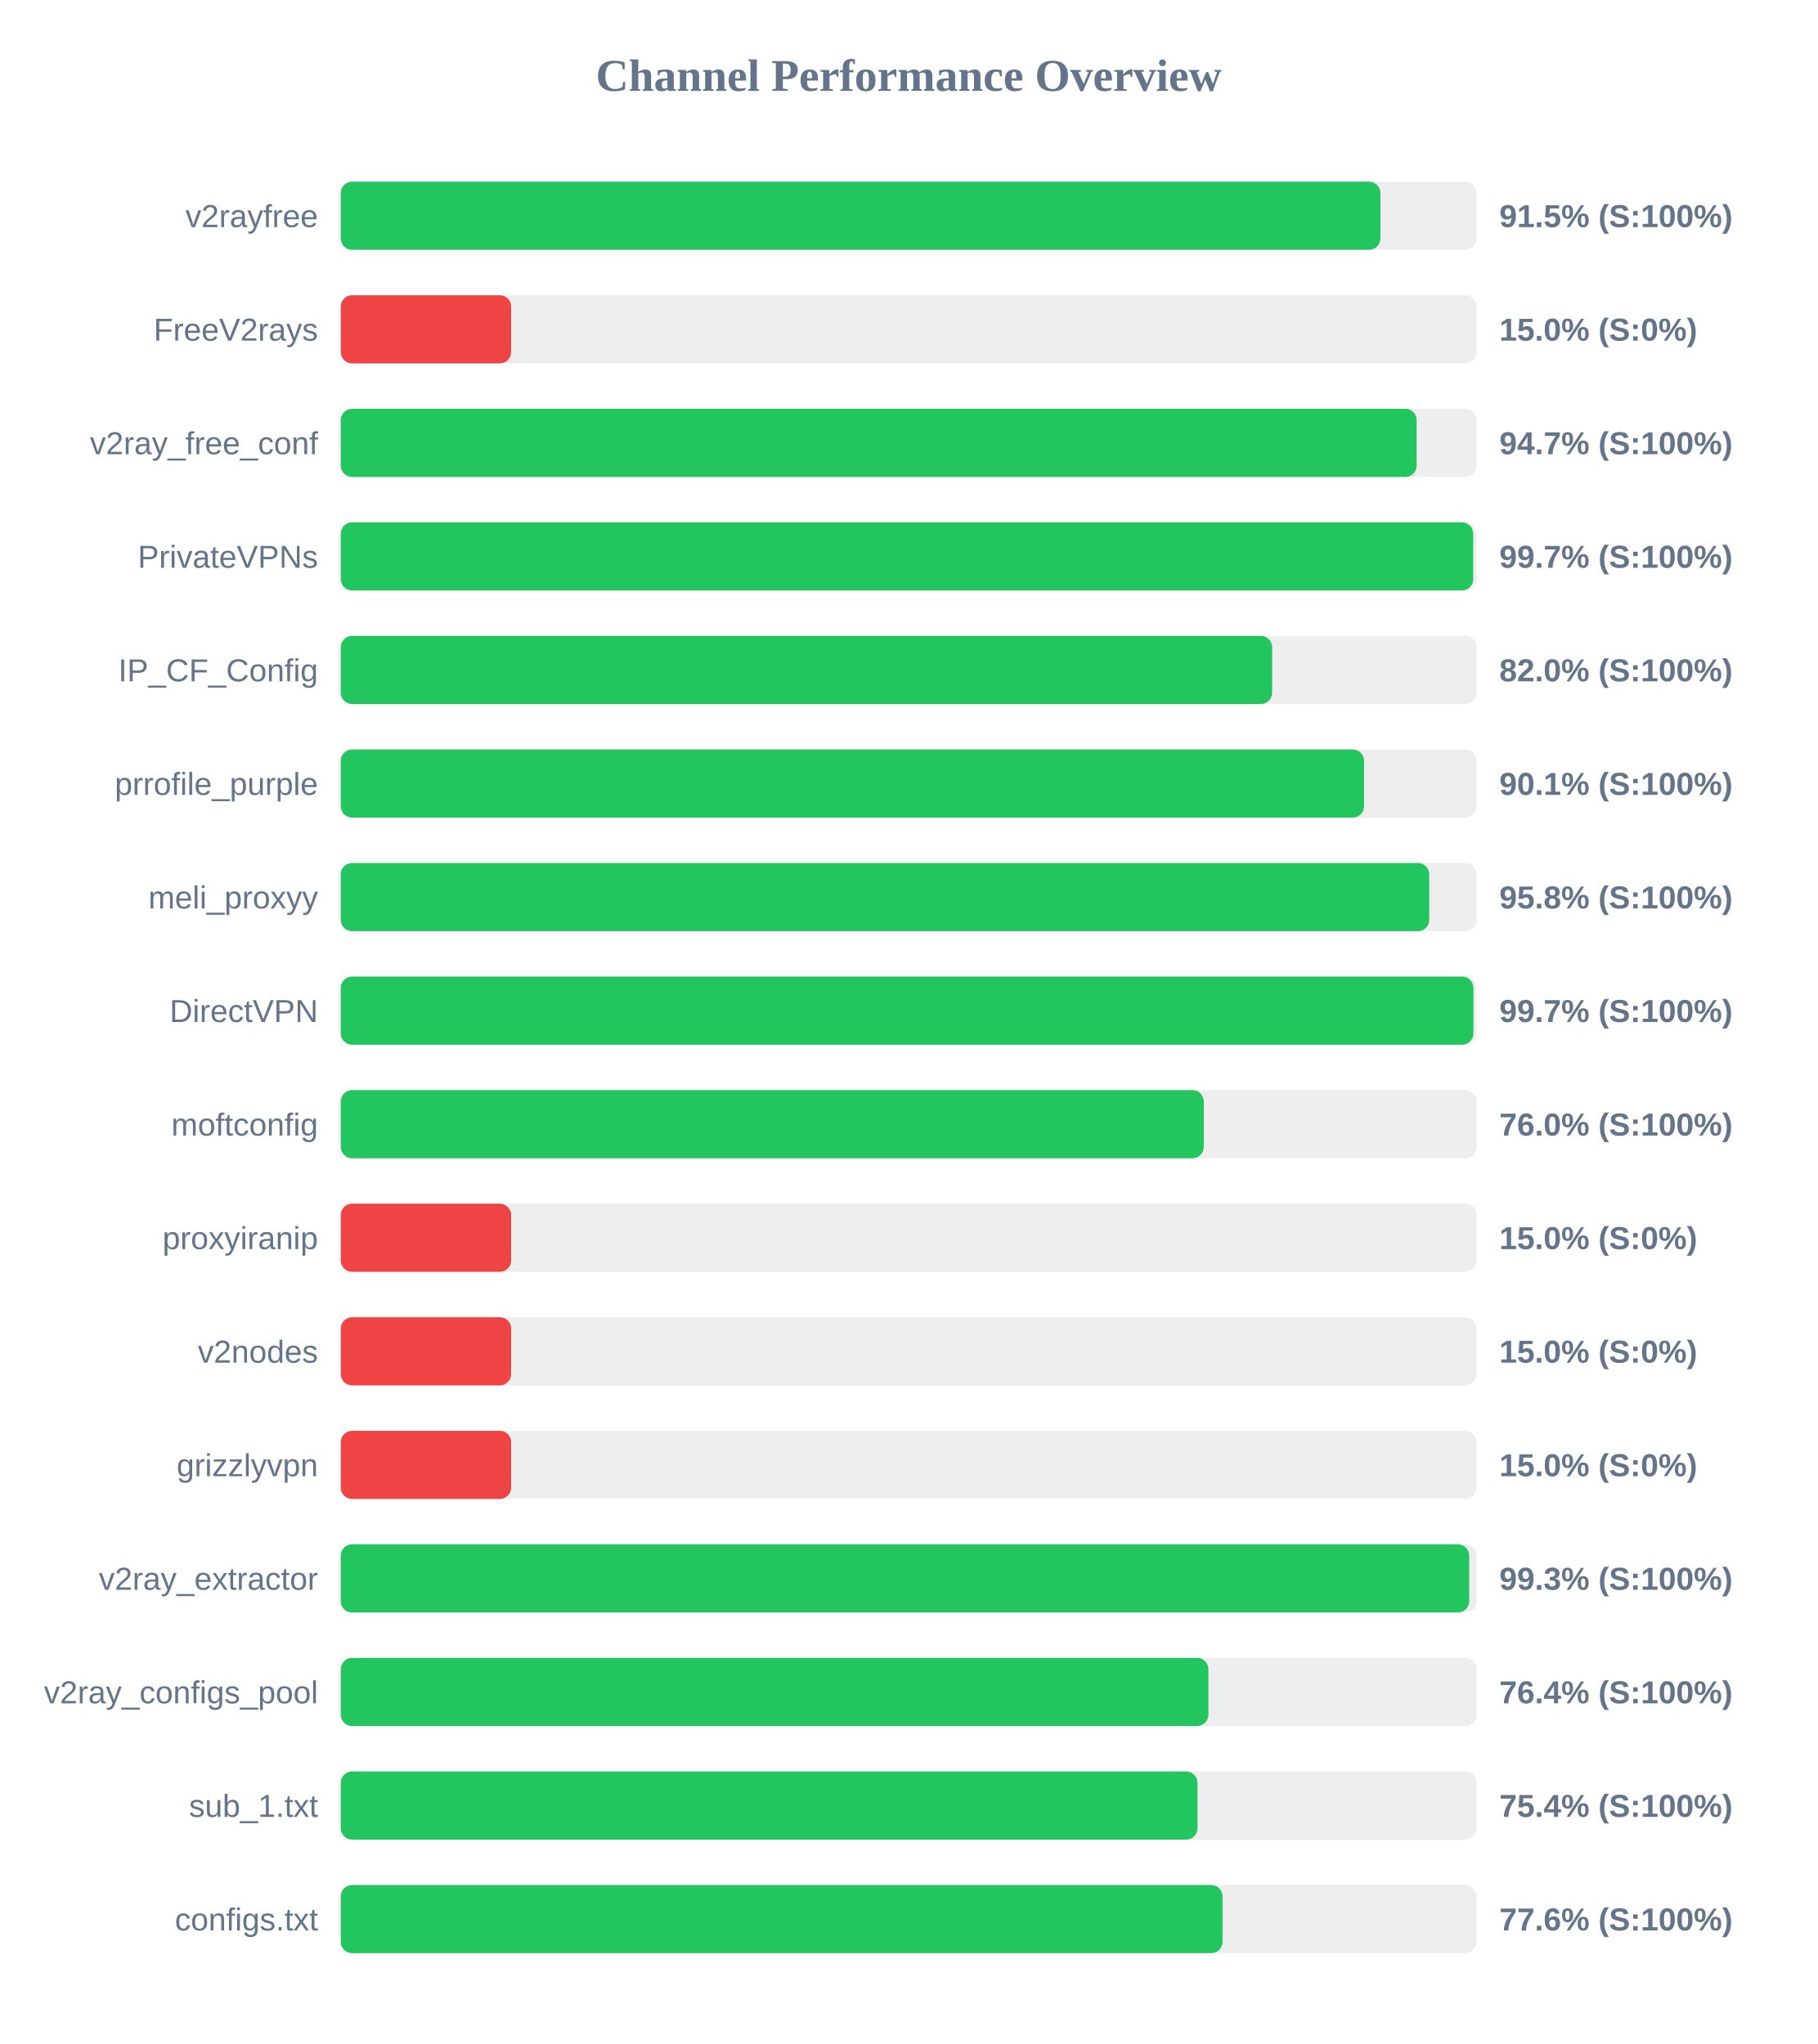
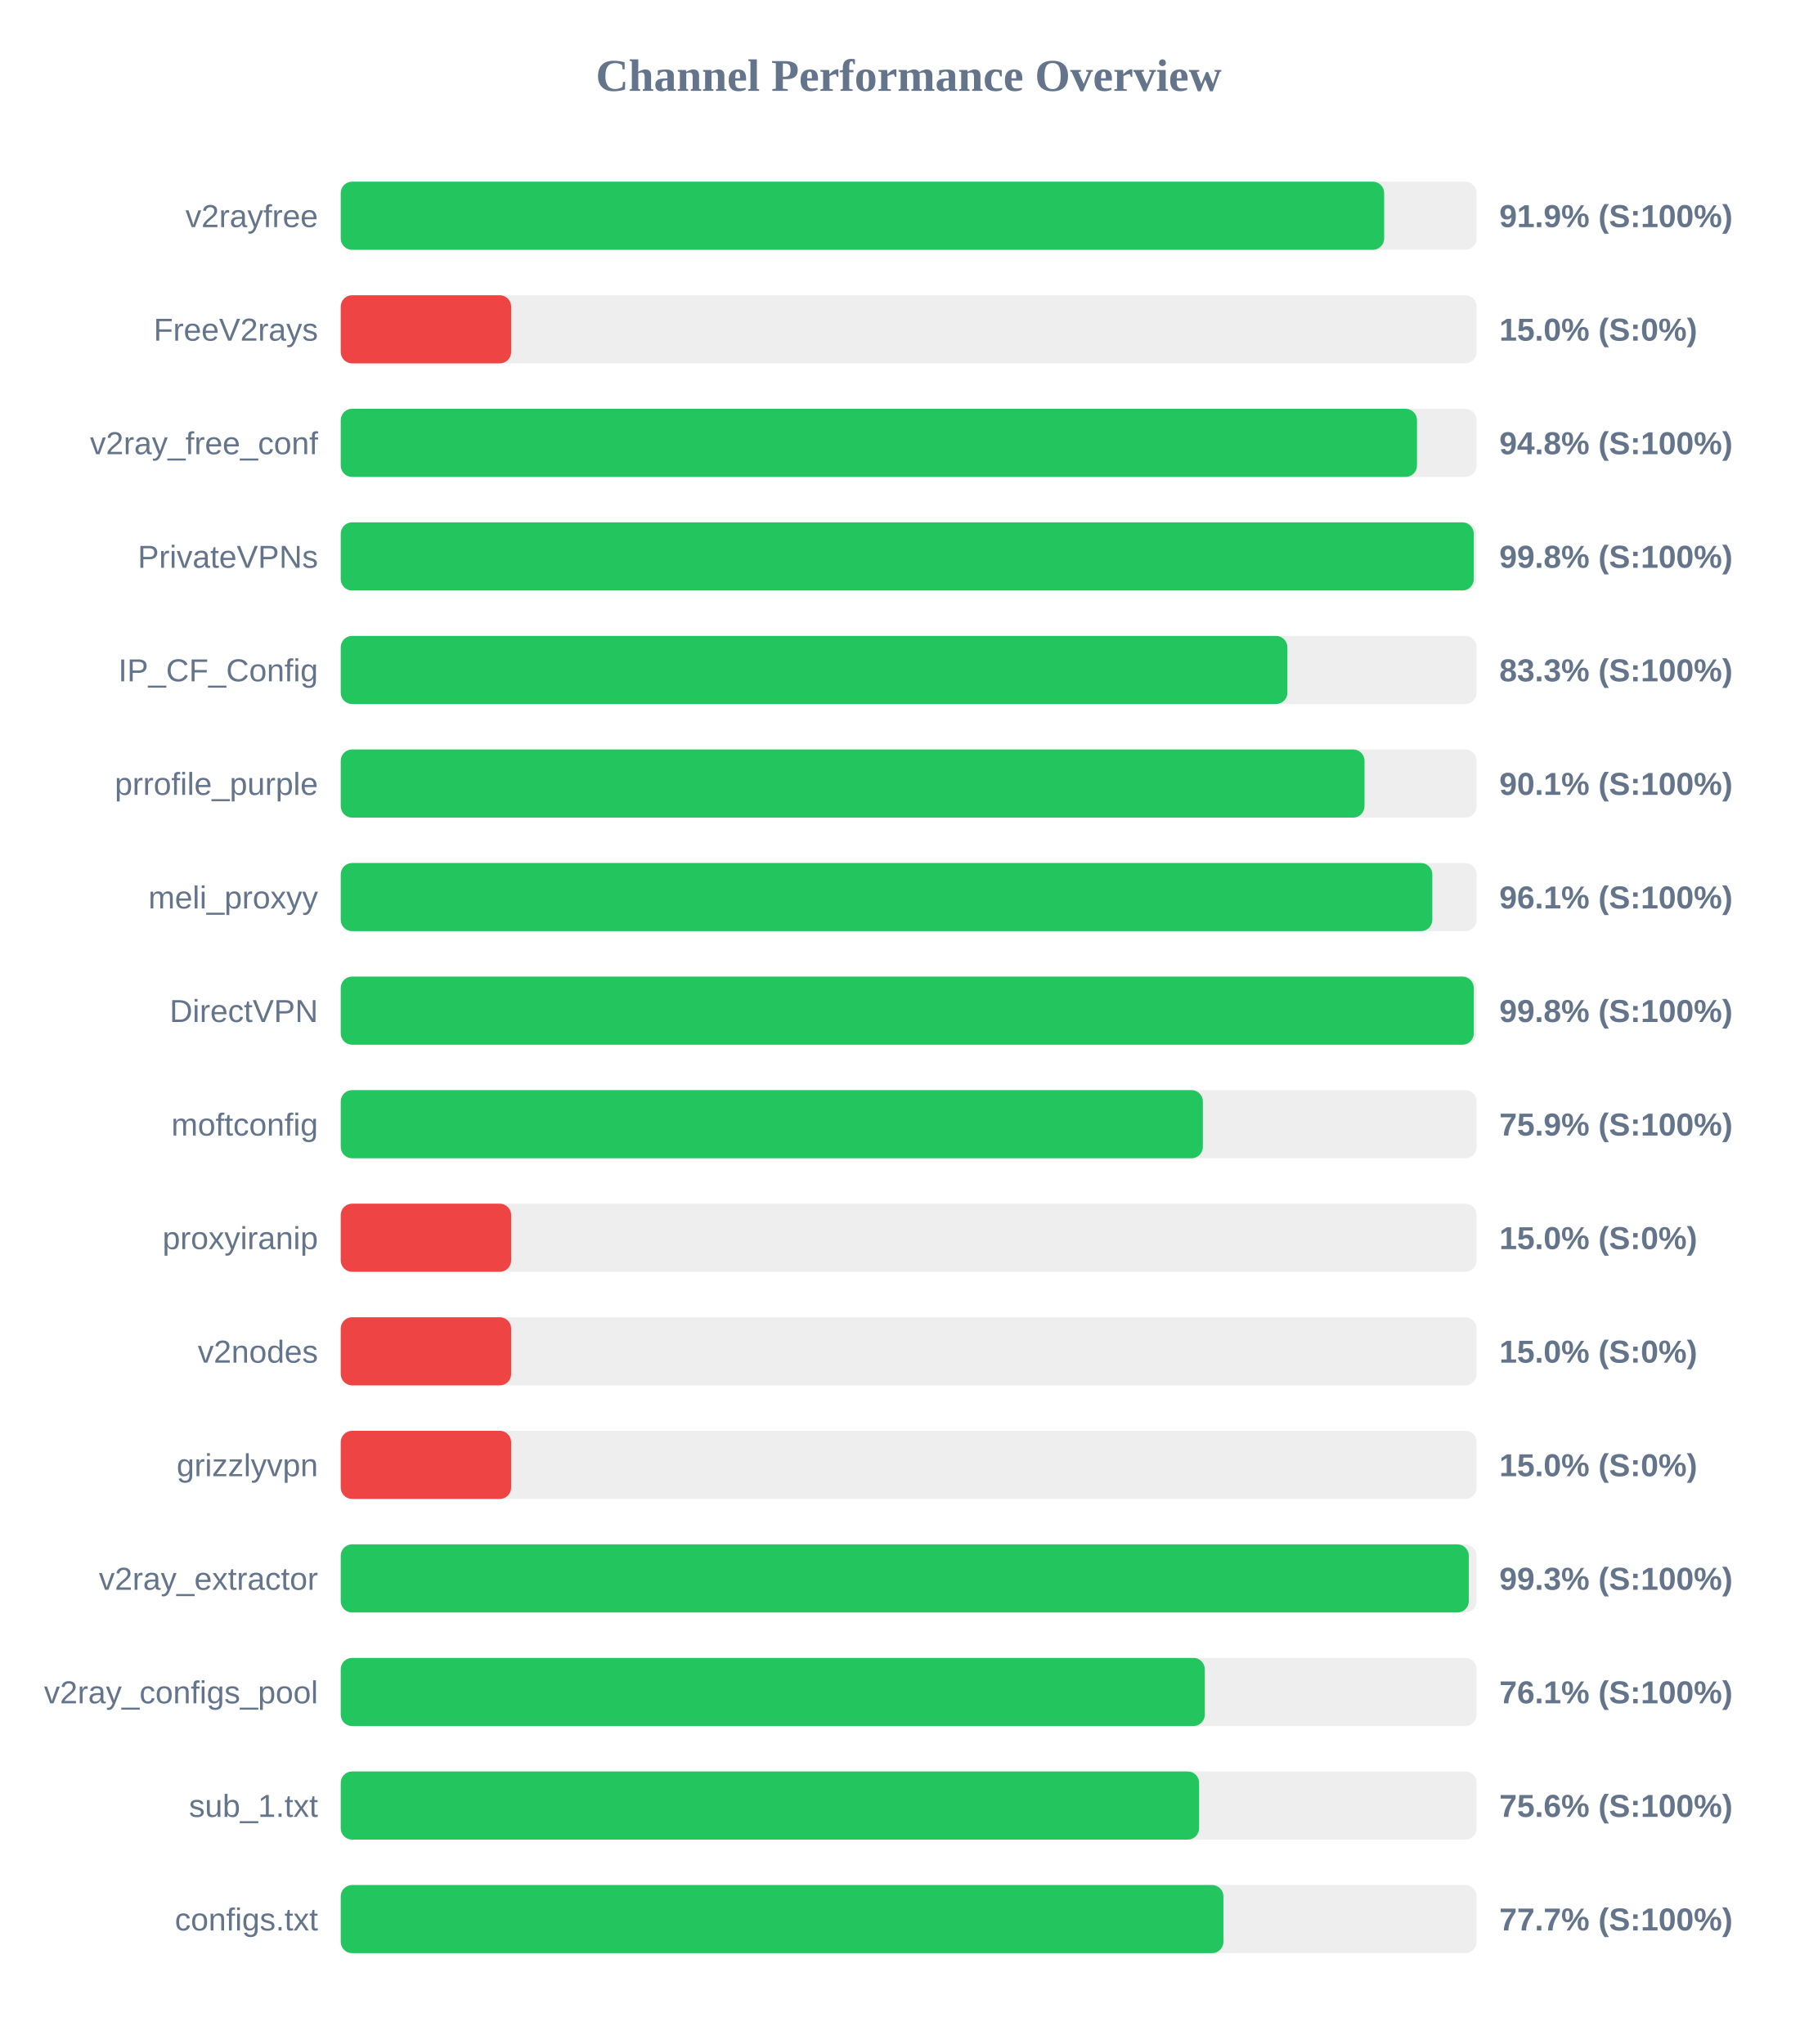
<svg xmlns="http://www.w3.org/2000/svg" width="800" height="900" version="1.1">
  <style>
        .row { font: 14px Arial; fill: #64748b; }
        .score { font: bold 14px Arial; fill: #64748b; }
    </style>
  <text x="400" y="40" text-anchor="middle" font-size="20px" font-weight="bold" fill="#64748b">Channel Performance Overview</text>
  <rect x="150" y="80" width="500" height="30" fill="#eee" rx="5" />
-   <rect x="150" y="80" width="457.65" height="30" fill="#22c55e" rx="5" />
+   <rect x="150" y="80" width="459.3" height="30" fill="#22c55e" rx="5" />
  <text x="140" y="100" text-anchor="end" class="row">v2rayfree</text>
-   <text x="660" y="100" text-anchor="start" class="score">91.5% (S:100%)</text>
+   <text x="660" y="100" text-anchor="start" class="score">91.9% (S:100%)</text>
  <rect x="150" y="130" width="500" height="30" fill="#eee" rx="5" />
  <rect x="150" y="130" width="75.0" height="30" fill="#ef4444" rx="5" />
  <text x="140" y="150" text-anchor="end" class="row">FreeV2rays</text>
  <text x="660" y="150" text-anchor="start" class="score">15.0% (S:0%)</text>
  <rect x="150" y="180" width="500" height="30" fill="#eee" rx="5" />
-   <rect x="150" y="180" width="473.6" height="30" fill="#22c55e" rx="5" />
+   <rect x="150" y="180" width="473.75" height="30" fill="#22c55e" rx="5" />
  <text x="140" y="200" text-anchor="end" class="row">v2ray_free_conf</text>
-   <text x="660" y="200" text-anchor="start" class="score">94.7% (S:100%)</text>
+   <text x="660" y="200" text-anchor="start" class="score">94.8% (S:100%)</text>
  <rect x="150" y="230" width="500" height="30" fill="#eee" rx="5" />
-   <rect x="150" y="230" width="498.5" height="30" fill="#22c55e" rx="5" />
+   <rect x="150" y="230" width="498.75" height="30" fill="#22c55e" rx="5" />
  <text x="140" y="250" text-anchor="end" class="row">PrivateVPNs</text>
-   <text x="660" y="250" text-anchor="start" class="score">99.7% (S:100%)</text>
+   <text x="660" y="250" text-anchor="start" class="score">99.8% (S:100%)</text>
  <rect x="150" y="280" width="500" height="30" fill="#eee" rx="5" />
-   <rect x="150" y="280" width="410.0" height="30" fill="#22c55e" rx="5" />
+   <rect x="150" y="280" width="416.7" height="30" fill="#22c55e" rx="5" />
  <text x="140" y="300" text-anchor="end" class="row">IP_CF_Config</text>
-   <text x="660" y="300" text-anchor="start" class="score">82.0% (S:100%)</text>
+   <text x="660" y="300" text-anchor="start" class="score">83.3% (S:100%)</text>
  <rect x="150" y="330" width="500" height="30" fill="#eee" rx="5" />
-   <rect x="150" y="330" width="450.45" height="30" fill="#22c55e" rx="5" />
+   <rect x="150" y="330" width="450.65" height="30" fill="#22c55e" rx="5" />
  <text x="140" y="350" text-anchor="end" class="row">prrofile_purple</text>
  <text x="660" y="350" text-anchor="start" class="score">90.1% (S:100%)</text>
  <rect x="150" y="380" width="500" height="30" fill="#eee" rx="5" />
-   <rect x="150" y="380" width="479.15" height="30" fill="#22c55e" rx="5" />
+   <rect x="150" y="380" width="480.5" height="30" fill="#22c55e" rx="5" />
  <text x="140" y="400" text-anchor="end" class="row">meli_proxyy</text>
-   <text x="660" y="400" text-anchor="start" class="score">95.8% (S:100%)</text>
+   <text x="660" y="400" text-anchor="start" class="score">96.1% (S:100%)</text>
  <rect x="150" y="430" width="500" height="30" fill="#eee" rx="5" />
-   <rect x="150" y="430" width="498.6" height="30" fill="#22c55e" rx="5" />
+   <rect x="150" y="430" width="498.75" height="30" fill="#22c55e" rx="5" />
  <text x="140" y="450" text-anchor="end" class="row">DirectVPN</text>
-   <text x="660" y="450" text-anchor="start" class="score">99.7% (S:100%)</text>
+   <text x="660" y="450" text-anchor="start" class="score">99.8% (S:100%)</text>
  <rect x="150" y="480" width="500" height="30" fill="#eee" rx="5" />
-   <rect x="150" y="480" width="379.9" height="30" fill="#22c55e" rx="5" />
+   <rect x="150" y="480" width="379.5" height="30" fill="#22c55e" rx="5" />
  <text x="140" y="500" text-anchor="end" class="row">moftconfig</text>
-   <text x="660" y="500" text-anchor="start" class="score">76.0% (S:100%)</text>
+   <text x="660" y="500" text-anchor="start" class="score">75.9% (S:100%)</text>
  <rect x="150" y="530" width="500" height="30" fill="#eee" rx="5" />
  <rect x="150" y="530" width="75.0" height="30" fill="#ef4444" rx="5" />
  <text x="140" y="550" text-anchor="end" class="row">proxyiranip</text>
  <text x="660" y="550" text-anchor="start" class="score">15.0% (S:0%)</text>
  <rect x="150" y="580" width="500" height="30" fill="#eee" rx="5" />
  <rect x="150" y="580" width="75.0" height="30" fill="#ef4444" rx="5" />
  <text x="140" y="600" text-anchor="end" class="row">v2nodes</text>
  <text x="660" y="600" text-anchor="start" class="score">15.0% (S:0%)</text>
  <rect x="150" y="630" width="500" height="30" fill="#eee" rx="5" />
  <rect x="150" y="630" width="75.0" height="30" fill="#ef4444" rx="5" />
  <text x="140" y="650" text-anchor="end" class="row">grizzlyvpn</text>
  <text x="660" y="650" text-anchor="start" class="score">15.0% (S:0%)</text>
  <rect x="150" y="680" width="500" height="30" fill="#eee" rx="5" />
-   <rect x="150" y="680" width="496.75" height="30" fill="#22c55e" rx="5" />
+   <rect x="150" y="680" width="496.55" height="30" fill="#22c55e" rx="5" />
  <text x="140" y="700" text-anchor="end" class="row">v2ray_extractor</text>
  <text x="660" y="700" text-anchor="start" class="score">99.3% (S:100%)</text>
  <rect x="150" y="730" width="500" height="30" fill="#eee" rx="5" />
-   <rect x="150" y="730" width="381.95" height="30" fill="#22c55e" rx="5" />
+   <rect x="150" y="730" width="380.35" height="30" fill="#22c55e" rx="5" />
  <text x="140" y="750" text-anchor="end" class="row">v2ray_configs_pool</text>
-   <text x="660" y="750" text-anchor="start" class="score">76.4% (S:100%)</text>
+   <text x="660" y="750" text-anchor="start" class="score">76.1% (S:100%)</text>
  <rect x="150" y="780" width="500" height="30" fill="#eee" rx="5" />
-   <rect x="150" y="780" width="377.15" height="30" fill="#22c55e" rx="5" />
+   <rect x="150" y="780" width="377.85" height="30" fill="#22c55e" rx="5" />
  <text x="140" y="800" text-anchor="end" class="row">sub_1.txt</text>
-   <text x="660" y="800" text-anchor="start" class="score">75.4% (S:100%)</text>
+   <text x="660" y="800" text-anchor="start" class="score">75.6% (S:100%)</text>
  <rect x="150" y="830" width="500" height="30" fill="#eee" rx="5" />
-   <rect x="150" y="830" width="388.15" height="30" fill="#22c55e" rx="5" />
+   <rect x="150" y="830" width="388.55" height="30" fill="#22c55e" rx="5" />
  <text x="140" y="850" text-anchor="end" class="row">configs.txt</text>
-   <text x="660" y="850" text-anchor="start" class="score">77.6% (S:100%)</text>
+   <text x="660" y="850" text-anchor="start" class="score">77.7% (S:100%)</text>
</svg>
